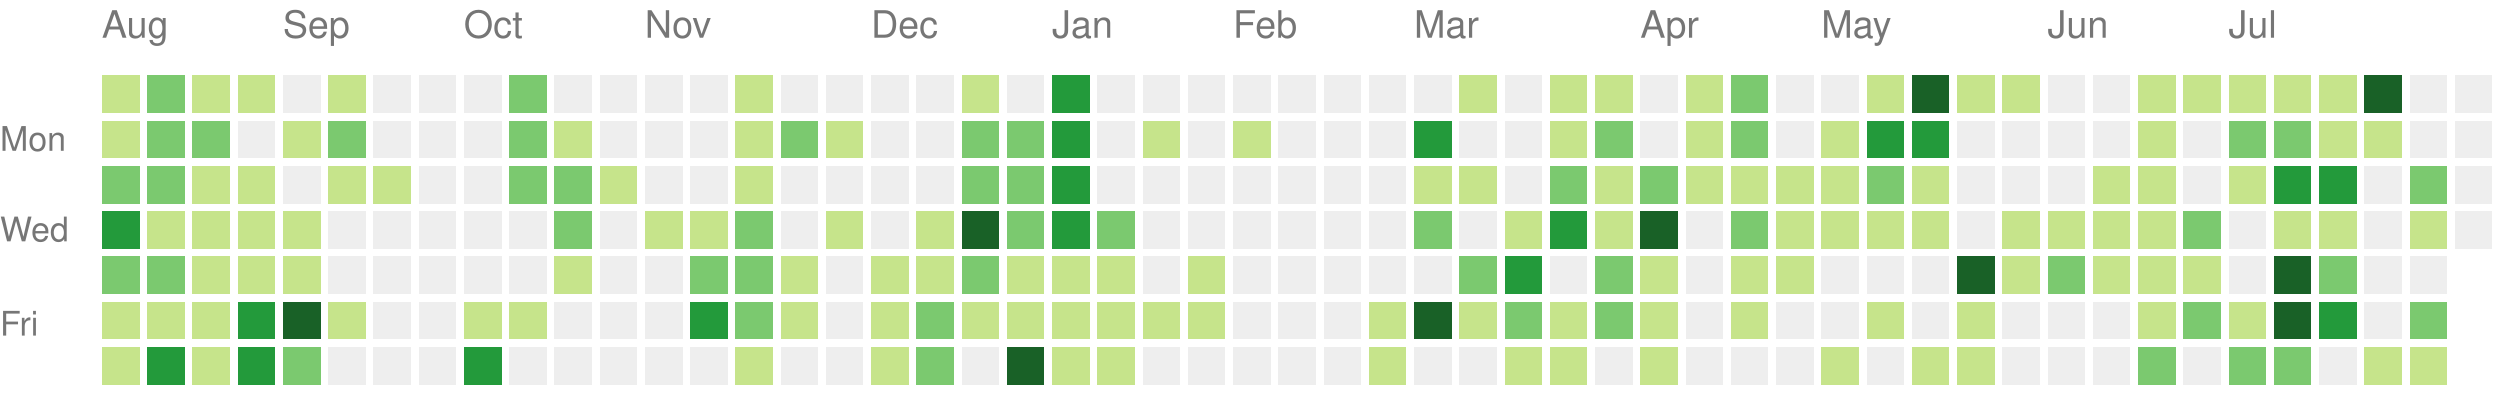
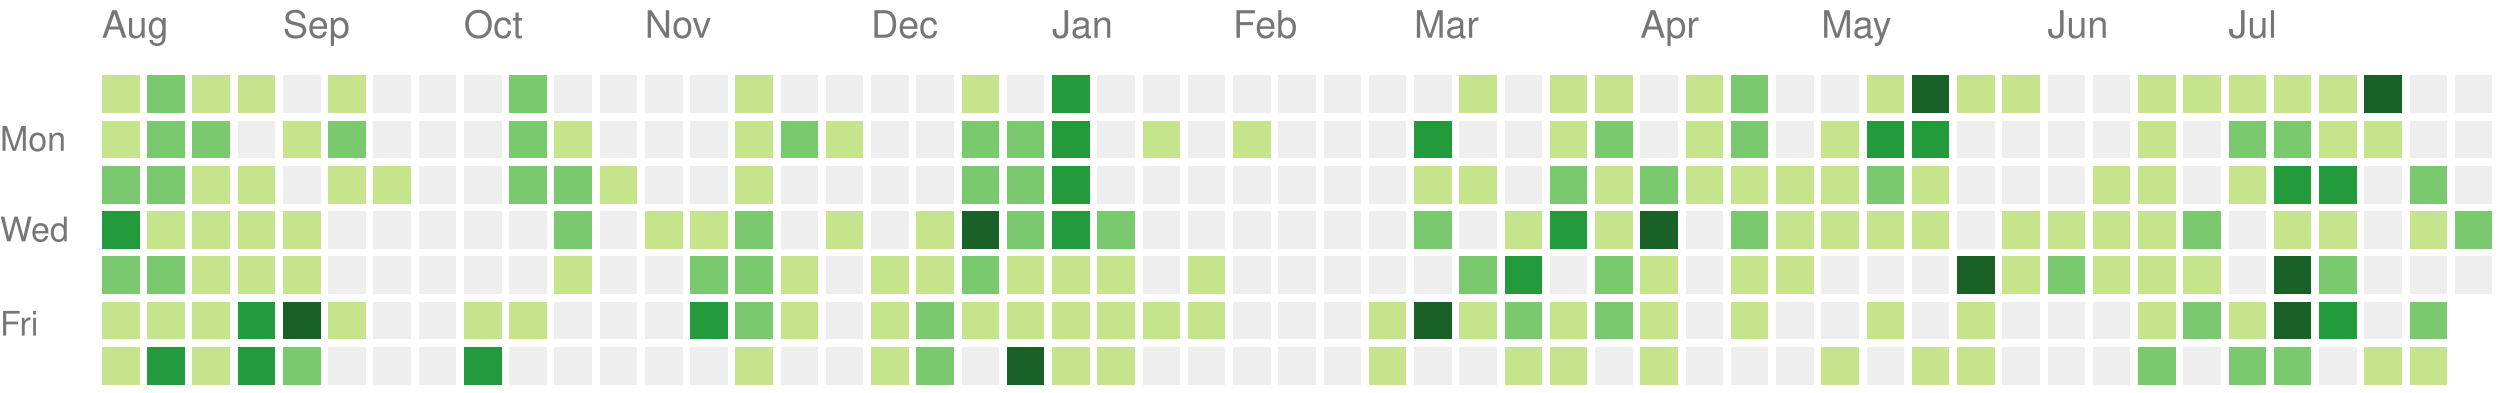
<svg xmlns="http://www.w3.org/2000/svg" version="1.1" width="663" height="104">
  <rect style="fill:#c6e48b;shape-rendering:crispedges;" data-score="1" data-date="2025-08-10" x="27" y="20" width="10" height="10" />
  <rect style="fill:#7bc96f;shape-rendering:crispedges;" data-score="2" data-date="2025-08-17" x="39" y="20" width="10" height="10" />
  <rect style="fill:#c6e48b;shape-rendering:crispedges;" data-score="1" data-date="2025-08-24" x="51" y="20" width="10" height="10" />
  <rect style="fill:#c6e48b;shape-rendering:crispedges;" data-score="1" data-date="2025-08-31" x="63" y="20" width="10" height="10" />
  <rect style="fill:#eeeeee;shape-rendering:crispedges;" data-score="0" data-date="2025-09-07" x="75" y="20" width="10" height="10" />
  <rect style="fill:#c6e48b;shape-rendering:crispedges;" data-score="1" data-date="2025-09-14" x="87" y="20" width="10" height="10" />
  <rect style="fill:#eeeeee;shape-rendering:crispedges;" data-score="0" data-date="2025-09-21" x="99" y="20" width="10" height="10" />
  <rect style="fill:#eeeeee;shape-rendering:crispedges;" data-score="0" data-date="2025-09-28" x="111" y="20" width="10" height="10" />
  <rect style="fill:#eeeeee;shape-rendering:crispedges;" data-score="0" data-date="2025-10-05" x="123" y="20" width="10" height="10" />
  <rect style="fill:#7bc96f;shape-rendering:crispedges;" data-score="2" data-date="2025-10-12" x="135" y="20" width="10" height="10" />
  <rect style="fill:#eeeeee;shape-rendering:crispedges;" data-score="0" data-date="2025-10-19" x="147" y="20" width="10" height="10" />
  <rect style="fill:#eeeeee;shape-rendering:crispedges;" data-score="0" data-date="2025-10-26" x="159" y="20" width="10" height="10" />
  <rect style="fill:#eeeeee;shape-rendering:crispedges;" data-score="0" data-date="2025-11-02" x="171" y="20" width="10" height="10" />
  <rect style="fill:#eeeeee;shape-rendering:crispedges;" data-score="0" data-date="2025-11-09" x="183" y="20" width="10" height="10" />
  <rect style="fill:#c6e48b;shape-rendering:crispedges;" data-score="1" data-date="2025-11-16" x="195" y="20" width="10" height="10" />
  <rect style="fill:#eeeeee;shape-rendering:crispedges;" data-score="0" data-date="2025-11-23" x="207" y="20" width="10" height="10" />
  <rect style="fill:#eeeeee;shape-rendering:crispedges;" data-score="0" data-date="2025-11-30" x="219" y="20" width="10" height="10" />
  <rect style="fill:#eeeeee;shape-rendering:crispedges;" data-score="0" data-date="2025-12-07" x="231" y="20" width="10" height="10" />
  <rect style="fill:#eeeeee;shape-rendering:crispedges;" data-score="0" data-date="2025-12-14" x="243" y="20" width="10" height="10" />
  <rect style="fill:#c6e48b;shape-rendering:crispedges;" data-score="1" data-date="2025-12-21" x="255" y="20" width="10" height="10" />
  <rect style="fill:#eeeeee;shape-rendering:crispedges;" data-score="0" data-date="2025-12-28" x="267" y="20" width="10" height="10" />
  <rect style="fill:#239a3b;shape-rendering:crispedges;" data-score="3" data-date="2026-01-04" x="279" y="20" width="10" height="10" />
  <rect style="fill:#eeeeee;shape-rendering:crispedges;" data-score="0" data-date="2026-01-11" x="291" y="20" width="10" height="10" />
  <rect style="fill:#eeeeee;shape-rendering:crispedges;" data-score="0" data-date="2026-01-18" x="303" y="20" width="10" height="10" />
  <rect style="fill:#eeeeee;shape-rendering:crispedges;" data-score="0" data-date="2026-01-25" x="315" y="20" width="10" height="10" />
  <rect style="fill:#eeeeee;shape-rendering:crispedges;" data-score="0" data-date="2026-02-01" x="327" y="20" width="10" height="10" />
  <rect style="fill:#eeeeee;shape-rendering:crispedges;" data-score="0" data-date="2026-02-08" x="339" y="20" width="10" height="10" />
  <rect style="fill:#eeeeee;shape-rendering:crispedges;" data-score="0" data-date="2026-02-15" x="351" y="20" width="10" height="10" />
  <rect style="fill:#eeeeee;shape-rendering:crispedges;" data-score="0" data-date="2026-02-22" x="363" y="20" width="10" height="10" />
  <rect style="fill:#eeeeee;shape-rendering:crispedges;" data-score="0" data-date="2026-03-01" x="375" y="20" width="10" height="10" />
  <rect style="fill:#c6e48b;shape-rendering:crispedges;" data-score="1" data-date="2026-03-08" x="387" y="20" width="10" height="10" />
  <rect style="fill:#eeeeee;shape-rendering:crispedges;" data-score="0" data-date="2026-03-15" x="399" y="20" width="10" height="10" />
  <rect style="fill:#c6e48b;shape-rendering:crispedges;" data-score="1" data-date="2026-03-22" x="411" y="20" width="10" height="10" />
  <rect style="fill:#c6e48b;shape-rendering:crispedges;" data-score="1" data-date="2026-03-29" x="423" y="20" width="10" height="10" />
  <rect style="fill:#eeeeee;shape-rendering:crispedges;" data-score="0" data-date="2026-04-05" x="435" y="20" width="10" height="10" />
  <rect style="fill:#c6e48b;shape-rendering:crispedges;" data-score="1" data-date="2026-04-12" x="447" y="20" width="10" height="10" />
  <rect style="fill:#7bc96f;shape-rendering:crispedges;" data-score="2" data-date="2026-04-19" x="459" y="20" width="10" height="10" />
  <rect style="fill:#eeeeee;shape-rendering:crispedges;" data-score="0" data-date="2026-04-26" x="471" y="20" width="10" height="10" />
  <rect style="fill:#eeeeee;shape-rendering:crispedges;" data-score="0" data-date="2026-05-03" x="483" y="20" width="10" height="10" />
  <rect style="fill:#c6e48b;shape-rendering:crispedges;" data-score="1" data-date="2026-05-10" x="495" y="20" width="10" height="10" />
  <rect style="fill:#196127;shape-rendering:crispedges;" data-score="4" data-date="2026-05-17" x="507" y="20" width="10" height="10" />
  <rect style="fill:#c6e48b;shape-rendering:crispedges;" data-score="1" data-date="2026-05-24" x="519" y="20" width="10" height="10" />
  <rect style="fill:#c6e48b;shape-rendering:crispedges;" data-score="1" data-date="2026-05-31" x="531" y="20" width="10" height="10" />
  <rect style="fill:#eeeeee;shape-rendering:crispedges;" data-score="0" data-date="2026-06-07" x="543" y="20" width="10" height="10" />
  <rect style="fill:#eeeeee;shape-rendering:crispedges;" data-score="0" data-date="2026-06-14" x="555" y="20" width="10" height="10" />
  <rect style="fill:#c6e48b;shape-rendering:crispedges;" data-score="1" data-date="2026-06-21" x="567" y="20" width="10" height="10" />
  <rect style="fill:#c6e48b;shape-rendering:crispedges;" data-score="1" data-date="2026-06-28" x="579" y="20" width="10" height="10" />
  <rect style="fill:#c6e48b;shape-rendering:crispedges;" data-score="1" data-date="2026-07-05" x="591" y="20" width="10" height="10" />
  <rect style="fill:#c6e48b;shape-rendering:crispedges;" data-score="1" data-date="2026-07-12" x="603" y="20" width="10" height="10" />
  <rect style="fill:#c6e48b;shape-rendering:crispedges;" data-score="1" data-date="2026-07-19" x="615" y="20" width="10" height="10" />
  <rect style="fill:#196127;shape-rendering:crispedges;" data-score="4" data-date="2026-07-26" x="627" y="20" width="10" height="10" />
  <rect style="fill:#eeeeee;shape-rendering:crispedges;" data-score="0" data-date="2026-08-02" x="639" y="20" width="10" height="10" />
  <rect style="fill:#eeeeee;shape-rendering:crispedges;" data-score="0" data-date="2026-08-09" x="651" y="20" width="10" height="10" />
  <rect style="fill:#c6e48b;shape-rendering:crispedges;" data-score="1" data-date="2025-08-11" x="27" y="32" width="10" height="10" />
  <rect style="fill:#7bc96f;shape-rendering:crispedges;" data-score="2" data-date="2025-08-18" x="39" y="32" width="10" height="10" />
  <rect style="fill:#7bc96f;shape-rendering:crispedges;" data-score="2" data-date="2025-08-25" x="51" y="32" width="10" height="10" />
  <rect style="fill:#eeeeee;shape-rendering:crispedges;" data-score="0" data-date="2025-09-01" x="63" y="32" width="10" height="10" />
  <rect style="fill:#c6e48b;shape-rendering:crispedges;" data-score="1" data-date="2025-09-08" x="75" y="32" width="10" height="10" />
  <rect style="fill:#7bc96f;shape-rendering:crispedges;" data-score="2" data-date="2025-09-15" x="87" y="32" width="10" height="10" />
  <rect style="fill:#eeeeee;shape-rendering:crispedges;" data-score="0" data-date="2025-09-22" x="99" y="32" width="10" height="10" />
  <rect style="fill:#eeeeee;shape-rendering:crispedges;" data-score="0" data-date="2025-09-29" x="111" y="32" width="10" height="10" />
  <rect style="fill:#eeeeee;shape-rendering:crispedges;" data-score="0" data-date="2025-10-06" x="123" y="32" width="10" height="10" />
  <rect style="fill:#7bc96f;shape-rendering:crispedges;" data-score="2" data-date="2025-10-13" x="135" y="32" width="10" height="10" />
  <rect style="fill:#c6e48b;shape-rendering:crispedges;" data-score="1" data-date="2025-10-20" x="147" y="32" width="10" height="10" />
  <rect style="fill:#eeeeee;shape-rendering:crispedges;" data-score="0" data-date="2025-10-27" x="159" y="32" width="10" height="10" />
  <rect style="fill:#eeeeee;shape-rendering:crispedges;" data-score="0" data-date="2025-11-03" x="171" y="32" width="10" height="10" />
  <rect style="fill:#eeeeee;shape-rendering:crispedges;" data-score="0" data-date="2025-11-10" x="183" y="32" width="10" height="10" />
  <rect style="fill:#c6e48b;shape-rendering:crispedges;" data-score="1" data-date="2025-11-17" x="195" y="32" width="10" height="10" />
  <rect style="fill:#7bc96f;shape-rendering:crispedges;" data-score="2" data-date="2025-11-24" x="207" y="32" width="10" height="10" />
  <rect style="fill:#c6e48b;shape-rendering:crispedges;" data-score="1" data-date="2025-12-01" x="219" y="32" width="10" height="10" />
  <rect style="fill:#eeeeee;shape-rendering:crispedges;" data-score="0" data-date="2025-12-08" x="231" y="32" width="10" height="10" />
  <rect style="fill:#eeeeee;shape-rendering:crispedges;" data-score="0" data-date="2025-12-15" x="243" y="32" width="10" height="10" />
  <rect style="fill:#7bc96f;shape-rendering:crispedges;" data-score="2" data-date="2025-12-22" x="255" y="32" width="10" height="10" />
  <rect style="fill:#7bc96f;shape-rendering:crispedges;" data-score="2" data-date="2025-12-29" x="267" y="32" width="10" height="10" />
  <rect style="fill:#239a3b;shape-rendering:crispedges;" data-score="3" data-date="2026-01-05" x="279" y="32" width="10" height="10" />
  <rect style="fill:#eeeeee;shape-rendering:crispedges;" data-score="0" data-date="2026-01-12" x="291" y="32" width="10" height="10" />
  <rect style="fill:#c6e48b;shape-rendering:crispedges;" data-score="1" data-date="2026-01-19" x="303" y="32" width="10" height="10" />
  <rect style="fill:#eeeeee;shape-rendering:crispedges;" data-score="0" data-date="2026-01-26" x="315" y="32" width="10" height="10" />
  <rect style="fill:#c6e48b;shape-rendering:crispedges;" data-score="1" data-date="2026-02-02" x="327" y="32" width="10" height="10" />
  <rect style="fill:#eeeeee;shape-rendering:crispedges;" data-score="0" data-date="2026-02-09" x="339" y="32" width="10" height="10" />
  <rect style="fill:#eeeeee;shape-rendering:crispedges;" data-score="0" data-date="2026-02-16" x="351" y="32" width="10" height="10" />
  <rect style="fill:#eeeeee;shape-rendering:crispedges;" data-score="0" data-date="2026-02-23" x="363" y="32" width="10" height="10" />
  <rect style="fill:#239a3b;shape-rendering:crispedges;" data-score="3" data-date="2026-03-02" x="375" y="32" width="10" height="10" />
  <rect style="fill:#eeeeee;shape-rendering:crispedges;" data-score="0" data-date="2026-03-09" x="387" y="32" width="10" height="10" />
  <rect style="fill:#eeeeee;shape-rendering:crispedges;" data-score="0" data-date="2026-03-16" x="399" y="32" width="10" height="10" />
  <rect style="fill:#c6e48b;shape-rendering:crispedges;" data-score="1" data-date="2026-03-23" x="411" y="32" width="10" height="10" />
  <rect style="fill:#7bc96f;shape-rendering:crispedges;" data-score="2" data-date="2026-03-30" x="423" y="32" width="10" height="10" />
  <rect style="fill:#eeeeee;shape-rendering:crispedges;" data-score="0" data-date="2026-04-06" x="435" y="32" width="10" height="10" />
  <rect style="fill:#c6e48b;shape-rendering:crispedges;" data-score="1" data-date="2026-04-13" x="447" y="32" width="10" height="10" />
  <rect style="fill:#7bc96f;shape-rendering:crispedges;" data-score="2" data-date="2026-04-20" x="459" y="32" width="10" height="10" />
  <rect style="fill:#eeeeee;shape-rendering:crispedges;" data-score="0" data-date="2026-04-27" x="471" y="32" width="10" height="10" />
  <rect style="fill:#c6e48b;shape-rendering:crispedges;" data-score="1" data-date="2026-05-04" x="483" y="32" width="10" height="10" />
  <rect style="fill:#239a3b;shape-rendering:crispedges;" data-score="3" data-date="2026-05-11" x="495" y="32" width="10" height="10" />
  <rect style="fill:#239a3b;shape-rendering:crispedges;" data-score="3" data-date="2026-05-18" x="507" y="32" width="10" height="10" />
  <rect style="fill:#eeeeee;shape-rendering:crispedges;" data-score="0" data-date="2026-05-25" x="519" y="32" width="10" height="10" />
  <rect style="fill:#eeeeee;shape-rendering:crispedges;" data-score="0" data-date="2026-06-01" x="531" y="32" width="10" height="10" />
  <rect style="fill:#eeeeee;shape-rendering:crispedges;" data-score="0" data-date="2026-06-08" x="543" y="32" width="10" height="10" />
  <rect style="fill:#eeeeee;shape-rendering:crispedges;" data-score="0" data-date="2026-06-15" x="555" y="32" width="10" height="10" />
  <rect style="fill:#c6e48b;shape-rendering:crispedges;" data-score="1" data-date="2026-06-22" x="567" y="32" width="10" height="10" />
  <rect style="fill:#eeeeee;shape-rendering:crispedges;" data-score="0" data-date="2026-06-29" x="579" y="32" width="10" height="10" />
  <rect style="fill:#7bc96f;shape-rendering:crispedges;" data-score="2" data-date="2026-07-06" x="591" y="32" width="10" height="10" />
  <rect style="fill:#7bc96f;shape-rendering:crispedges;" data-score="2" data-date="2026-07-13" x="603" y="32" width="10" height="10" />
  <rect style="fill:#c6e48b;shape-rendering:crispedges;" data-score="1" data-date="2026-07-20" x="615" y="32" width="10" height="10" />
  <rect style="fill:#c6e48b;shape-rendering:crispedges;" data-score="1" data-date="2026-07-27" x="627" y="32" width="10" height="10" />
  <rect style="fill:#eeeeee;shape-rendering:crispedges;" data-score="0" data-date="2026-08-03" x="639" y="32" width="10" height="10" />
  <rect style="fill:#eeeeee;shape-rendering:crispedges;" data-score="0" data-date="2026-08-10" x="651" y="32" width="10" height="10" />
  <rect style="fill:#7bc96f;shape-rendering:crispedges;" data-score="2" data-date="2025-08-12" x="27" y="44" width="10" height="10" />
  <rect style="fill:#7bc96f;shape-rendering:crispedges;" data-score="2" data-date="2025-08-19" x="39" y="44" width="10" height="10" />
  <rect style="fill:#c6e48b;shape-rendering:crispedges;" data-score="1" data-date="2025-08-26" x="51" y="44" width="10" height="10" />
  <rect style="fill:#c6e48b;shape-rendering:crispedges;" data-score="1" data-date="2025-09-02" x="63" y="44" width="10" height="10" />
  <rect style="fill:#eeeeee;shape-rendering:crispedges;" data-score="0" data-date="2025-09-09" x="75" y="44" width="10" height="10" />
  <rect style="fill:#c6e48b;shape-rendering:crispedges;" data-score="1" data-date="2025-09-16" x="87" y="44" width="10" height="10" />
  <rect style="fill:#c6e48b;shape-rendering:crispedges;" data-score="1" data-date="2025-09-23" x="99" y="44" width="10" height="10" />
  <rect style="fill:#eeeeee;shape-rendering:crispedges;" data-score="0" data-date="2025-09-30" x="111" y="44" width="10" height="10" />
  <rect style="fill:#eeeeee;shape-rendering:crispedges;" data-score="0" data-date="2025-10-07" x="123" y="44" width="10" height="10" />
  <rect style="fill:#7bc96f;shape-rendering:crispedges;" data-score="2" data-date="2025-10-14" x="135" y="44" width="10" height="10" />
  <rect style="fill:#7bc96f;shape-rendering:crispedges;" data-score="2" data-date="2025-10-21" x="147" y="44" width="10" height="10" />
  <rect style="fill:#c6e48b;shape-rendering:crispedges;" data-score="1" data-date="2025-10-28" x="159" y="44" width="10" height="10" />
  <rect style="fill:#eeeeee;shape-rendering:crispedges;" data-score="0" data-date="2025-11-04" x="171" y="44" width="10" height="10" />
  <rect style="fill:#eeeeee;shape-rendering:crispedges;" data-score="0" data-date="2025-11-11" x="183" y="44" width="10" height="10" />
  <rect style="fill:#c6e48b;shape-rendering:crispedges;" data-score="1" data-date="2025-11-18" x="195" y="44" width="10" height="10" />
  <rect style="fill:#eeeeee;shape-rendering:crispedges;" data-score="0" data-date="2025-11-25" x="207" y="44" width="10" height="10" />
  <rect style="fill:#eeeeee;shape-rendering:crispedges;" data-score="0" data-date="2025-12-02" x="219" y="44" width="10" height="10" />
  <rect style="fill:#eeeeee;shape-rendering:crispedges;" data-score="0" data-date="2025-12-09" x="231" y="44" width="10" height="10" />
  <rect style="fill:#eeeeee;shape-rendering:crispedges;" data-score="0" data-date="2025-12-16" x="243" y="44" width="10" height="10" />
  <rect style="fill:#7bc96f;shape-rendering:crispedges;" data-score="2" data-date="2025-12-23" x="255" y="44" width="10" height="10" />
  <rect style="fill:#7bc96f;shape-rendering:crispedges;" data-score="2" data-date="2025-12-30" x="267" y="44" width="10" height="10" />
  <rect style="fill:#239a3b;shape-rendering:crispedges;" data-score="3" data-date="2026-01-06" x="279" y="44" width="10" height="10" />
  <rect style="fill:#eeeeee;shape-rendering:crispedges;" data-score="0" data-date="2026-01-13" x="291" y="44" width="10" height="10" />
  <rect style="fill:#eeeeee;shape-rendering:crispedges;" data-score="0" data-date="2026-01-20" x="303" y="44" width="10" height="10" />
  <rect style="fill:#eeeeee;shape-rendering:crispedges;" data-score="0" data-date="2026-01-27" x="315" y="44" width="10" height="10" />
  <rect style="fill:#eeeeee;shape-rendering:crispedges;" data-score="0" data-date="2026-02-03" x="327" y="44" width="10" height="10" />
  <rect style="fill:#eeeeee;shape-rendering:crispedges;" data-score="0" data-date="2026-02-10" x="339" y="44" width="10" height="10" />
  <rect style="fill:#eeeeee;shape-rendering:crispedges;" data-score="0" data-date="2026-02-17" x="351" y="44" width="10" height="10" />
  <rect style="fill:#eeeeee;shape-rendering:crispedges;" data-score="0" data-date="2026-02-24" x="363" y="44" width="10" height="10" />
  <rect style="fill:#c6e48b;shape-rendering:crispedges;" data-score="1" data-date="2026-03-03" x="375" y="44" width="10" height="10" />
  <rect style="fill:#c6e48b;shape-rendering:crispedges;" data-score="1" data-date="2026-03-10" x="387" y="44" width="10" height="10" />
  <rect style="fill:#eeeeee;shape-rendering:crispedges;" data-score="0" data-date="2026-03-17" x="399" y="44" width="10" height="10" />
  <rect style="fill:#7bc96f;shape-rendering:crispedges;" data-score="2" data-date="2026-03-24" x="411" y="44" width="10" height="10" />
  <rect style="fill:#c6e48b;shape-rendering:crispedges;" data-score="1" data-date="2026-03-31" x="423" y="44" width="10" height="10" />
  <rect style="fill:#7bc96f;shape-rendering:crispedges;" data-score="2" data-date="2026-04-07" x="435" y="44" width="10" height="10" />
  <rect style="fill:#c6e48b;shape-rendering:crispedges;" data-score="1" data-date="2026-04-14" x="447" y="44" width="10" height="10" />
  <rect style="fill:#c6e48b;shape-rendering:crispedges;" data-score="1" data-date="2026-04-21" x="459" y="44" width="10" height="10" />
  <rect style="fill:#c6e48b;shape-rendering:crispedges;" data-score="1" data-date="2026-04-28" x="471" y="44" width="10" height="10" />
  <rect style="fill:#c6e48b;shape-rendering:crispedges;" data-score="1" data-date="2026-05-05" x="483" y="44" width="10" height="10" />
  <rect style="fill:#7bc96f;shape-rendering:crispedges;" data-score="2" data-date="2026-05-12" x="495" y="44" width="10" height="10" />
  <rect style="fill:#c6e48b;shape-rendering:crispedges;" data-score="1" data-date="2026-05-19" x="507" y="44" width="10" height="10" />
  <rect style="fill:#eeeeee;shape-rendering:crispedges;" data-score="0" data-date="2026-05-26" x="519" y="44" width="10" height="10" />
  <rect style="fill:#eeeeee;shape-rendering:crispedges;" data-score="0" data-date="2026-06-02" x="531" y="44" width="10" height="10" />
  <rect style="fill:#eeeeee;shape-rendering:crispedges;" data-score="0" data-date="2026-06-09" x="543" y="44" width="10" height="10" />
  <rect style="fill:#c6e48b;shape-rendering:crispedges;" data-score="1" data-date="2026-06-16" x="555" y="44" width="10" height="10" />
  <rect style="fill:#c6e48b;shape-rendering:crispedges;" data-score="1" data-date="2026-06-23" x="567" y="44" width="10" height="10" />
  <rect style="fill:#eeeeee;shape-rendering:crispedges;" data-score="0" data-date="2026-06-30" x="579" y="44" width="10" height="10" />
  <rect style="fill:#c6e48b;shape-rendering:crispedges;" data-score="1" data-date="2026-07-07" x="591" y="44" width="10" height="10" />
  <rect style="fill:#239a3b;shape-rendering:crispedges;" data-score="3" data-date="2026-07-14" x="603" y="44" width="10" height="10" />
  <rect style="fill:#239a3b;shape-rendering:crispedges;" data-score="3" data-date="2026-07-21" x="615" y="44" width="10" height="10" />
  <rect style="fill:#eeeeee;shape-rendering:crispedges;" data-score="0" data-date="2026-07-28" x="627" y="44" width="10" height="10" />
  <rect style="fill:#7bc96f;shape-rendering:crispedges;" data-score="2" data-date="2026-08-04" x="639" y="44" width="10" height="10" />
  <rect style="fill:#eeeeee;shape-rendering:crispedges;" data-score="0" data-date="2026-08-11" x="651" y="44" width="10" height="10" />
  <rect style="fill:#239a3b;shape-rendering:crispedges;" data-score="3" data-date="2025-08-13" x="27" y="56" width="10" height="10" />
  <rect style="fill:#c6e48b;shape-rendering:crispedges;" data-score="1" data-date="2025-08-20" x="39" y="56" width="10" height="10" />
  <rect style="fill:#c6e48b;shape-rendering:crispedges;" data-score="1" data-date="2025-08-27" x="51" y="56" width="10" height="10" />
  <rect style="fill:#c6e48b;shape-rendering:crispedges;" data-score="1" data-date="2025-09-03" x="63" y="56" width="10" height="10" />
  <rect style="fill:#c6e48b;shape-rendering:crispedges;" data-score="1" data-date="2025-09-10" x="75" y="56" width="10" height="10" />
  <rect style="fill:#eeeeee;shape-rendering:crispedges;" data-score="0" data-date="2025-09-17" x="87" y="56" width="10" height="10" />
  <rect style="fill:#eeeeee;shape-rendering:crispedges;" data-score="0" data-date="2025-09-24" x="99" y="56" width="10" height="10" />
  <rect style="fill:#eeeeee;shape-rendering:crispedges;" data-score="0" data-date="2025-10-01" x="111" y="56" width="10" height="10" />
  <rect style="fill:#eeeeee;shape-rendering:crispedges;" data-score="0" data-date="2025-10-08" x="123" y="56" width="10" height="10" />
  <rect style="fill:#eeeeee;shape-rendering:crispedges;" data-score="0" data-date="2025-10-15" x="135" y="56" width="10" height="10" />
  <rect style="fill:#7bc96f;shape-rendering:crispedges;" data-score="2" data-date="2025-10-22" x="147" y="56" width="10" height="10" />
  <rect style="fill:#eeeeee;shape-rendering:crispedges;" data-score="0" data-date="2025-10-29" x="159" y="56" width="10" height="10" />
  <rect style="fill:#c6e48b;shape-rendering:crispedges;" data-score="1" data-date="2025-11-05" x="171" y="56" width="10" height="10" />
  <rect style="fill:#c6e48b;shape-rendering:crispedges;" data-score="1" data-date="2025-11-12" x="183" y="56" width="10" height="10" />
  <rect style="fill:#7bc96f;shape-rendering:crispedges;" data-score="2" data-date="2025-11-19" x="195" y="56" width="10" height="10" />
  <rect style="fill:#eeeeee;shape-rendering:crispedges;" data-score="0" data-date="2025-11-26" x="207" y="56" width="10" height="10" />
  <rect style="fill:#c6e48b;shape-rendering:crispedges;" data-score="1" data-date="2025-12-03" x="219" y="56" width="10" height="10" />
  <rect style="fill:#eeeeee;shape-rendering:crispedges;" data-score="0" data-date="2025-12-10" x="231" y="56" width="10" height="10" />
  <rect style="fill:#c6e48b;shape-rendering:crispedges;" data-score="1" data-date="2025-12-17" x="243" y="56" width="10" height="10" />
  <rect style="fill:#196127;shape-rendering:crispedges;" data-score="4" data-date="2025-12-24" x="255" y="56" width="10" height="10" />
  <rect style="fill:#7bc96f;shape-rendering:crispedges;" data-score="2" data-date="2025-12-31" x="267" y="56" width="10" height="10" />
  <rect style="fill:#239a3b;shape-rendering:crispedges;" data-score="3" data-date="2026-01-07" x="279" y="56" width="10" height="10" />
  <rect style="fill:#7bc96f;shape-rendering:crispedges;" data-score="2" data-date="2026-01-14" x="291" y="56" width="10" height="10" />
  <rect style="fill:#eeeeee;shape-rendering:crispedges;" data-score="0" data-date="2026-01-21" x="303" y="56" width="10" height="10" />
  <rect style="fill:#eeeeee;shape-rendering:crispedges;" data-score="0" data-date="2026-01-28" x="315" y="56" width="10" height="10" />
  <rect style="fill:#eeeeee;shape-rendering:crispedges;" data-score="0" data-date="2026-02-04" x="327" y="56" width="10" height="10" />
  <rect style="fill:#eeeeee;shape-rendering:crispedges;" data-score="0" data-date="2026-02-11" x="339" y="56" width="10" height="10" />
  <rect style="fill:#eeeeee;shape-rendering:crispedges;" data-score="0" data-date="2026-02-18" x="351" y="56" width="10" height="10" />
  <rect style="fill:#eeeeee;shape-rendering:crispedges;" data-score="0" data-date="2026-02-25" x="363" y="56" width="10" height="10" />
  <rect style="fill:#7bc96f;shape-rendering:crispedges;" data-score="2" data-date="2026-03-04" x="375" y="56" width="10" height="10" />
  <rect style="fill:#eeeeee;shape-rendering:crispedges;" data-score="0" data-date="2026-03-11" x="387" y="56" width="10" height="10" />
  <rect style="fill:#c6e48b;shape-rendering:crispedges;" data-score="1" data-date="2026-03-18" x="399" y="56" width="10" height="10" />
  <rect style="fill:#239a3b;shape-rendering:crispedges;" data-score="3" data-date="2026-03-25" x="411" y="56" width="10" height="10" />
  <rect style="fill:#c6e48b;shape-rendering:crispedges;" data-score="1" data-date="2026-04-01" x="423" y="56" width="10" height="10" />
  <rect style="fill:#196127;shape-rendering:crispedges;" data-score="4" data-date="2026-04-08" x="435" y="56" width="10" height="10" />
  <rect style="fill:#eeeeee;shape-rendering:crispedges;" data-score="0" data-date="2026-04-15" x="447" y="56" width="10" height="10" />
  <rect style="fill:#7bc96f;shape-rendering:crispedges;" data-score="2" data-date="2026-04-22" x="459" y="56" width="10" height="10" />
  <rect style="fill:#c6e48b;shape-rendering:crispedges;" data-score="1" data-date="2026-04-29" x="471" y="56" width="10" height="10" />
  <rect style="fill:#c6e48b;shape-rendering:crispedges;" data-score="1" data-date="2026-05-06" x="483" y="56" width="10" height="10" />
  <rect style="fill:#c6e48b;shape-rendering:crispedges;" data-score="1" data-date="2026-05-13" x="495" y="56" width="10" height="10" />
  <rect style="fill:#c6e48b;shape-rendering:crispedges;" data-score="1" data-date="2026-05-20" x="507" y="56" width="10" height="10" />
  <rect style="fill:#eeeeee;shape-rendering:crispedges;" data-score="0" data-date="2026-05-27" x="519" y="56" width="10" height="10" />
  <rect style="fill:#c6e48b;shape-rendering:crispedges;" data-score="1" data-date="2026-06-03" x="531" y="56" width="10" height="10" />
  <rect style="fill:#c6e48b;shape-rendering:crispedges;" data-score="1" data-date="2026-06-10" x="543" y="56" width="10" height="10" />
  <rect style="fill:#c6e48b;shape-rendering:crispedges;" data-score="1" data-date="2026-06-17" x="555" y="56" width="10" height="10" />
  <rect style="fill:#c6e48b;shape-rendering:crispedges;" data-score="1" data-date="2026-06-24" x="567" y="56" width="10" height="10" />
  <rect style="fill:#7bc96f;shape-rendering:crispedges;" data-score="2" data-date="2026-07-01" x="579" y="56" width="10" height="10" />
  <rect style="fill:#eeeeee;shape-rendering:crispedges;" data-score="0" data-date="2026-07-08" x="591" y="56" width="10" height="10" />
  <rect style="fill:#c6e48b;shape-rendering:crispedges;" data-score="1" data-date="2026-07-15" x="603" y="56" width="10" height="10" />
  <rect style="fill:#c6e48b;shape-rendering:crispedges;" data-score="1" data-date="2026-07-22" x="615" y="56" width="10" height="10" />
  <rect style="fill:#eeeeee;shape-rendering:crispedges;" data-score="0" data-date="2026-07-29" x="627" y="56" width="10" height="10" />
  <rect style="fill:#c6e48b;shape-rendering:crispedges;" data-score="1" data-date="2026-08-05" x="639" y="56" width="10" height="10" />
-   <rect style="fill:#eeeeee;shape-rendering:crispedges;" data-score="0" data-date="2026-08-12" x="651" y="56" width="10" height="10" />
+   <rect style="fill:#7bc96f;shape-rendering:crispedges;" data-score="2" data-date="2026-08-12" x="651" y="56" width="10" height="10" />
  <rect style="fill:#7bc96f;shape-rendering:crispedges;" data-score="2" data-date="2025-08-14" x="27" y="68" width="10" height="10" />
  <rect style="fill:#7bc96f;shape-rendering:crispedges;" data-score="2" data-date="2025-08-21" x="39" y="68" width="10" height="10" />
  <rect style="fill:#c6e48b;shape-rendering:crispedges;" data-score="1" data-date="2025-08-28" x="51" y="68" width="10" height="10" />
  <rect style="fill:#c6e48b;shape-rendering:crispedges;" data-score="1" data-date="2025-09-04" x="63" y="68" width="10" height="10" />
  <rect style="fill:#c6e48b;shape-rendering:crispedges;" data-score="1" data-date="2025-09-11" x="75" y="68" width="10" height="10" />
  <rect style="fill:#eeeeee;shape-rendering:crispedges;" data-score="0" data-date="2025-09-18" x="87" y="68" width="10" height="10" />
  <rect style="fill:#eeeeee;shape-rendering:crispedges;" data-score="0" data-date="2025-09-25" x="99" y="68" width="10" height="10" />
  <rect style="fill:#eeeeee;shape-rendering:crispedges;" data-score="0" data-date="2025-10-02" x="111" y="68" width="10" height="10" />
  <rect style="fill:#eeeeee;shape-rendering:crispedges;" data-score="0" data-date="2025-10-09" x="123" y="68" width="10" height="10" />
  <rect style="fill:#eeeeee;shape-rendering:crispedges;" data-score="0" data-date="2025-10-16" x="135" y="68" width="10" height="10" />
  <rect style="fill:#c6e48b;shape-rendering:crispedges;" data-score="1" data-date="2025-10-23" x="147" y="68" width="10" height="10" />
  <rect style="fill:#eeeeee;shape-rendering:crispedges;" data-score="0" data-date="2025-10-30" x="159" y="68" width="10" height="10" />
  <rect style="fill:#eeeeee;shape-rendering:crispedges;" data-score="0" data-date="2025-11-06" x="171" y="68" width="10" height="10" />
  <rect style="fill:#7bc96f;shape-rendering:crispedges;" data-score="2" data-date="2025-11-13" x="183" y="68" width="10" height="10" />
  <rect style="fill:#7bc96f;shape-rendering:crispedges;" data-score="2" data-date="2025-11-20" x="195" y="68" width="10" height="10" />
  <rect style="fill:#c6e48b;shape-rendering:crispedges;" data-score="1" data-date="2025-11-27" x="207" y="68" width="10" height="10" />
  <rect style="fill:#eeeeee;shape-rendering:crispedges;" data-score="0" data-date="2025-12-04" x="219" y="68" width="10" height="10" />
  <rect style="fill:#c6e48b;shape-rendering:crispedges;" data-score="1" data-date="2025-12-11" x="231" y="68" width="10" height="10" />
  <rect style="fill:#c6e48b;shape-rendering:crispedges;" data-score="1" data-date="2025-12-18" x="243" y="68" width="10" height="10" />
  <rect style="fill:#7bc96f;shape-rendering:crispedges;" data-score="2" data-date="2025-12-25" x="255" y="68" width="10" height="10" />
  <rect style="fill:#c6e48b;shape-rendering:crispedges;" data-score="1" data-date="2026-01-01" x="267" y="68" width="10" height="10" />
  <rect style="fill:#c6e48b;shape-rendering:crispedges;" data-score="1" data-date="2026-01-08" x="279" y="68" width="10" height="10" />
  <rect style="fill:#c6e48b;shape-rendering:crispedges;" data-score="1" data-date="2026-01-15" x="291" y="68" width="10" height="10" />
  <rect style="fill:#eeeeee;shape-rendering:crispedges;" data-score="0" data-date="2026-01-22" x="303" y="68" width="10" height="10" />
  <rect style="fill:#c6e48b;shape-rendering:crispedges;" data-score="1" data-date="2026-01-29" x="315" y="68" width="10" height="10" />
  <rect style="fill:#eeeeee;shape-rendering:crispedges;" data-score="0" data-date="2026-02-05" x="327" y="68" width="10" height="10" />
  <rect style="fill:#eeeeee;shape-rendering:crispedges;" data-score="0" data-date="2026-02-12" x="339" y="68" width="10" height="10" />
  <rect style="fill:#eeeeee;shape-rendering:crispedges;" data-score="0" data-date="2026-02-19" x="351" y="68" width="10" height="10" />
  <rect style="fill:#eeeeee;shape-rendering:crispedges;" data-score="0" data-date="2026-02-26" x="363" y="68" width="10" height="10" />
  <rect style="fill:#eeeeee;shape-rendering:crispedges;" data-score="0" data-date="2026-03-05" x="375" y="68" width="10" height="10" />
  <rect style="fill:#7bc96f;shape-rendering:crispedges;" data-score="2" data-date="2026-03-12" x="387" y="68" width="10" height="10" />
  <rect style="fill:#239a3b;shape-rendering:crispedges;" data-score="3" data-date="2026-03-19" x="399" y="68" width="10" height="10" />
  <rect style="fill:#eeeeee;shape-rendering:crispedges;" data-score="0" data-date="2026-03-26" x="411" y="68" width="10" height="10" />
  <rect style="fill:#7bc96f;shape-rendering:crispedges;" data-score="2" data-date="2026-04-02" x="423" y="68" width="10" height="10" />
  <rect style="fill:#c6e48b;shape-rendering:crispedges;" data-score="1" data-date="2026-04-09" x="435" y="68" width="10" height="10" />
  <rect style="fill:#eeeeee;shape-rendering:crispedges;" data-score="0" data-date="2026-04-16" x="447" y="68" width="10" height="10" />
  <rect style="fill:#c6e48b;shape-rendering:crispedges;" data-score="1" data-date="2026-04-23" x="459" y="68" width="10" height="10" />
  <rect style="fill:#c6e48b;shape-rendering:crispedges;" data-score="1" data-date="2026-04-30" x="471" y="68" width="10" height="10" />
  <rect style="fill:#eeeeee;shape-rendering:crispedges;" data-score="0" data-date="2026-05-07" x="483" y="68" width="10" height="10" />
  <rect style="fill:#eeeeee;shape-rendering:crispedges;" data-score="0" data-date="2026-05-14" x="495" y="68" width="10" height="10" />
  <rect style="fill:#eeeeee;shape-rendering:crispedges;" data-score="0" data-date="2026-05-21" x="507" y="68" width="10" height="10" />
  <rect style="fill:#196127;shape-rendering:crispedges;" data-score="4" data-date="2026-05-28" x="519" y="68" width="10" height="10" />
  <rect style="fill:#c6e48b;shape-rendering:crispedges;" data-score="1" data-date="2026-06-04" x="531" y="68" width="10" height="10" />
  <rect style="fill:#7bc96f;shape-rendering:crispedges;" data-score="2" data-date="2026-06-11" x="543" y="68" width="10" height="10" />
  <rect style="fill:#c6e48b;shape-rendering:crispedges;" data-score="1" data-date="2026-06-18" x="555" y="68" width="10" height="10" />
  <rect style="fill:#c6e48b;shape-rendering:crispedges;" data-score="1" data-date="2026-06-25" x="567" y="68" width="10" height="10" />
  <rect style="fill:#c6e48b;shape-rendering:crispedges;" data-score="1" data-date="2026-07-02" x="579" y="68" width="10" height="10" />
  <rect style="fill:#eeeeee;shape-rendering:crispedges;" data-score="0" data-date="2026-07-09" x="591" y="68" width="10" height="10" />
  <rect style="fill:#196127;shape-rendering:crispedges;" data-score="4" data-date="2026-07-16" x="603" y="68" width="10" height="10" />
  <rect style="fill:#7bc96f;shape-rendering:crispedges;" data-score="2" data-date="2026-07-23" x="615" y="68" width="10" height="10" />
  <rect style="fill:#eeeeee;shape-rendering:crispedges;" data-score="0" data-date="2026-07-30" x="627" y="68" width="10" height="10" />
  <rect style="fill:#eeeeee;shape-rendering:crispedges;" data-score="0" data-date="2026-08-06" x="639" y="68" width="10" height="10" />
+   <rect style="fill:#eeeeee;shape-rendering:crispedges;" data-score="0" data-date="2026-08-13" x="651" y="68" width="10" height="10" />
  <rect style="fill:#c6e48b;shape-rendering:crispedges;" data-score="1" data-date="2025-08-15" x="27" y="80" width="10" height="10" />
  <rect style="fill:#c6e48b;shape-rendering:crispedges;" data-score="1" data-date="2025-08-22" x="39" y="80" width="10" height="10" />
  <rect style="fill:#c6e48b;shape-rendering:crispedges;" data-score="1" data-date="2025-08-29" x="51" y="80" width="10" height="10" />
  <rect style="fill:#239a3b;shape-rendering:crispedges;" data-score="3" data-date="2025-09-05" x="63" y="80" width="10" height="10" />
  <rect style="fill:#196127;shape-rendering:crispedges;" data-score="4" data-date="2025-09-12" x="75" y="80" width="10" height="10" />
  <rect style="fill:#c6e48b;shape-rendering:crispedges;" data-score="1" data-date="2025-09-19" x="87" y="80" width="10" height="10" />
  <rect style="fill:#eeeeee;shape-rendering:crispedges;" data-score="0" data-date="2025-09-26" x="99" y="80" width="10" height="10" />
  <rect style="fill:#eeeeee;shape-rendering:crispedges;" data-score="0" data-date="2025-10-03" x="111" y="80" width="10" height="10" />
  <rect style="fill:#c6e48b;shape-rendering:crispedges;" data-score="1" data-date="2025-10-10" x="123" y="80" width="10" height="10" />
  <rect style="fill:#c6e48b;shape-rendering:crispedges;" data-score="1" data-date="2025-10-17" x="135" y="80" width="10" height="10" />
  <rect style="fill:#eeeeee;shape-rendering:crispedges;" data-score="0" data-date="2025-10-24" x="147" y="80" width="10" height="10" />
  <rect style="fill:#eeeeee;shape-rendering:crispedges;" data-score="0" data-date="2025-10-31" x="159" y="80" width="10" height="10" />
  <rect style="fill:#eeeeee;shape-rendering:crispedges;" data-score="0" data-date="2025-11-07" x="171" y="80" width="10" height="10" />
  <rect style="fill:#239a3b;shape-rendering:crispedges;" data-score="3" data-date="2025-11-14" x="183" y="80" width="10" height="10" />
  <rect style="fill:#7bc96f;shape-rendering:crispedges;" data-score="2" data-date="2025-11-21" x="195" y="80" width="10" height="10" />
  <rect style="fill:#c6e48b;shape-rendering:crispedges;" data-score="1" data-date="2025-11-28" x="207" y="80" width="10" height="10" />
  <rect style="fill:#eeeeee;shape-rendering:crispedges;" data-score="0" data-date="2025-12-05" x="219" y="80" width="10" height="10" />
  <rect style="fill:#c6e48b;shape-rendering:crispedges;" data-score="1" data-date="2025-12-12" x="231" y="80" width="10" height="10" />
  <rect style="fill:#7bc96f;shape-rendering:crispedges;" data-score="2" data-date="2025-12-19" x="243" y="80" width="10" height="10" />
  <rect style="fill:#c6e48b;shape-rendering:crispedges;" data-score="1" data-date="2025-12-26" x="255" y="80" width="10" height="10" />
  <rect style="fill:#c6e48b;shape-rendering:crispedges;" data-score="1" data-date="2026-01-02" x="267" y="80" width="10" height="10" />
  <rect style="fill:#c6e48b;shape-rendering:crispedges;" data-score="1" data-date="2026-01-09" x="279" y="80" width="10" height="10" />
  <rect style="fill:#c6e48b;shape-rendering:crispedges;" data-score="1" data-date="2026-01-16" x="291" y="80" width="10" height="10" />
  <rect style="fill:#c6e48b;shape-rendering:crispedges;" data-score="1" data-date="2026-01-23" x="303" y="80" width="10" height="10" />
  <rect style="fill:#c6e48b;shape-rendering:crispedges;" data-score="1" data-date="2026-01-30" x="315" y="80" width="10" height="10" />
  <rect style="fill:#eeeeee;shape-rendering:crispedges;" data-score="0" data-date="2026-02-06" x="327" y="80" width="10" height="10" />
  <rect style="fill:#eeeeee;shape-rendering:crispedges;" data-score="0" data-date="2026-02-13" x="339" y="80" width="10" height="10" />
  <rect style="fill:#eeeeee;shape-rendering:crispedges;" data-score="0" data-date="2026-02-20" x="351" y="80" width="10" height="10" />
  <rect style="fill:#c6e48b;shape-rendering:crispedges;" data-score="1" data-date="2026-02-27" x="363" y="80" width="10" height="10" />
  <rect style="fill:#196127;shape-rendering:crispedges;" data-score="4" data-date="2026-03-06" x="375" y="80" width="10" height="10" />
  <rect style="fill:#c6e48b;shape-rendering:crispedges;" data-score="1" data-date="2026-03-13" x="387" y="80" width="10" height="10" />
  <rect style="fill:#7bc96f;shape-rendering:crispedges;" data-score="2" data-date="2026-03-20" x="399" y="80" width="10" height="10" />
  <rect style="fill:#c6e48b;shape-rendering:crispedges;" data-score="1" data-date="2026-03-27" x="411" y="80" width="10" height="10" />
  <rect style="fill:#7bc96f;shape-rendering:crispedges;" data-score="2" data-date="2026-04-03" x="423" y="80" width="10" height="10" />
  <rect style="fill:#c6e48b;shape-rendering:crispedges;" data-score="1" data-date="2026-04-10" x="435" y="80" width="10" height="10" />
  <rect style="fill:#eeeeee;shape-rendering:crispedges;" data-score="0" data-date="2026-04-17" x="447" y="80" width="10" height="10" />
  <rect style="fill:#c6e48b;shape-rendering:crispedges;" data-score="1" data-date="2026-04-24" x="459" y="80" width="10" height="10" />
  <rect style="fill:#eeeeee;shape-rendering:crispedges;" data-score="0" data-date="2026-05-01" x="471" y="80" width="10" height="10" />
  <rect style="fill:#eeeeee;shape-rendering:crispedges;" data-score="0" data-date="2026-05-08" x="483" y="80" width="10" height="10" />
  <rect style="fill:#c6e48b;shape-rendering:crispedges;" data-score="1" data-date="2026-05-15" x="495" y="80" width="10" height="10" />
  <rect style="fill:#eeeeee;shape-rendering:crispedges;" data-score="0" data-date="2026-05-22" x="507" y="80" width="10" height="10" />
  <rect style="fill:#c6e48b;shape-rendering:crispedges;" data-score="1" data-date="2026-05-29" x="519" y="80" width="10" height="10" />
  <rect style="fill:#eeeeee;shape-rendering:crispedges;" data-score="0" data-date="2026-06-05" x="531" y="80" width="10" height="10" />
  <rect style="fill:#eeeeee;shape-rendering:crispedges;" data-score="0" data-date="2026-06-12" x="543" y="80" width="10" height="10" />
  <rect style="fill:#eeeeee;shape-rendering:crispedges;" data-score="0" data-date="2026-06-19" x="555" y="80" width="10" height="10" />
  <rect style="fill:#c6e48b;shape-rendering:crispedges;" data-score="1" data-date="2026-06-26" x="567" y="80" width="10" height="10" />
  <rect style="fill:#7bc96f;shape-rendering:crispedges;" data-score="2" data-date="2026-07-03" x="579" y="80" width="10" height="10" />
  <rect style="fill:#c6e48b;shape-rendering:crispedges;" data-score="1" data-date="2026-07-10" x="591" y="80" width="10" height="10" />
  <rect style="fill:#196127;shape-rendering:crispedges;" data-score="4" data-date="2026-07-17" x="603" y="80" width="10" height="10" />
  <rect style="fill:#239a3b;shape-rendering:crispedges;" data-score="3" data-date="2026-07-24" x="615" y="80" width="10" height="10" />
  <rect style="fill:#eeeeee;shape-rendering:crispedges;" data-score="0" data-date="2026-07-31" x="627" y="80" width="10" height="10" />
  <rect style="fill:#7bc96f;shape-rendering:crispedges;" data-score="2" data-date="2026-08-07" x="639" y="80" width="10" height="10" />
  <rect style="fill:#c6e48b;shape-rendering:crispedges;" data-score="1" data-date="2025-08-16" x="27" y="92" width="10" height="10" />
  <rect style="fill:#239a3b;shape-rendering:crispedges;" data-score="3" data-date="2025-08-23" x="39" y="92" width="10" height="10" />
  <rect style="fill:#c6e48b;shape-rendering:crispedges;" data-score="1" data-date="2025-08-30" x="51" y="92" width="10" height="10" />
  <rect style="fill:#239a3b;shape-rendering:crispedges;" data-score="3" data-date="2025-09-06" x="63" y="92" width="10" height="10" />
  <rect style="fill:#7bc96f;shape-rendering:crispedges;" data-score="2" data-date="2025-09-13" x="75" y="92" width="10" height="10" />
  <rect style="fill:#eeeeee;shape-rendering:crispedges;" data-score="0" data-date="2025-09-20" x="87" y="92" width="10" height="10" />
  <rect style="fill:#eeeeee;shape-rendering:crispedges;" data-score="0" data-date="2025-09-27" x="99" y="92" width="10" height="10" />
  <rect style="fill:#eeeeee;shape-rendering:crispedges;" data-score="0" data-date="2025-10-04" x="111" y="92" width="10" height="10" />
  <rect style="fill:#239a3b;shape-rendering:crispedges;" data-score="3" data-date="2025-10-11" x="123" y="92" width="10" height="10" />
  <rect style="fill:#eeeeee;shape-rendering:crispedges;" data-score="0" data-date="2025-10-18" x="135" y="92" width="10" height="10" />
  <rect style="fill:#eeeeee;shape-rendering:crispedges;" data-score="0" data-date="2025-10-25" x="147" y="92" width="10" height="10" />
  <rect style="fill:#eeeeee;shape-rendering:crispedges;" data-score="0" data-date="2025-11-01" x="159" y="92" width="10" height="10" />
  <rect style="fill:#eeeeee;shape-rendering:crispedges;" data-score="0" data-date="2025-11-08" x="171" y="92" width="10" height="10" />
  <rect style="fill:#eeeeee;shape-rendering:crispedges;" data-score="0" data-date="2025-11-15" x="183" y="92" width="10" height="10" />
  <rect style="fill:#c6e48b;shape-rendering:crispedges;" data-score="1" data-date="2025-11-22" x="195" y="92" width="10" height="10" />
  <rect style="fill:#eeeeee;shape-rendering:crispedges;" data-score="0" data-date="2025-11-29" x="207" y="92" width="10" height="10" />
  <rect style="fill:#eeeeee;shape-rendering:crispedges;" data-score="0" data-date="2025-12-06" x="219" y="92" width="10" height="10" />
  <rect style="fill:#c6e48b;shape-rendering:crispedges;" data-score="1" data-date="2025-12-13" x="231" y="92" width="10" height="10" />
  <rect style="fill:#7bc96f;shape-rendering:crispedges;" data-score="2" data-date="2025-12-20" x="243" y="92" width="10" height="10" />
  <rect style="fill:#eeeeee;shape-rendering:crispedges;" data-score="0" data-date="2025-12-27" x="255" y="92" width="10" height="10" />
  <rect style="fill:#196127;shape-rendering:crispedges;" data-score="4" data-date="2026-01-03" x="267" y="92" width="10" height="10" />
  <rect style="fill:#c6e48b;shape-rendering:crispedges;" data-score="1" data-date="2026-01-10" x="279" y="92" width="10" height="10" />
  <rect style="fill:#c6e48b;shape-rendering:crispedges;" data-score="1" data-date="2026-01-17" x="291" y="92" width="10" height="10" />
  <rect style="fill:#eeeeee;shape-rendering:crispedges;" data-score="0" data-date="2026-01-24" x="303" y="92" width="10" height="10" />
  <rect style="fill:#eeeeee;shape-rendering:crispedges;" data-score="0" data-date="2026-01-31" x="315" y="92" width="10" height="10" />
  <rect style="fill:#eeeeee;shape-rendering:crispedges;" data-score="0" data-date="2026-02-07" x="327" y="92" width="10" height="10" />
  <rect style="fill:#eeeeee;shape-rendering:crispedges;" data-score="0" data-date="2026-02-14" x="339" y="92" width="10" height="10" />
  <rect style="fill:#eeeeee;shape-rendering:crispedges;" data-score="0" data-date="2026-02-21" x="351" y="92" width="10" height="10" />
  <rect style="fill:#c6e48b;shape-rendering:crispedges;" data-score="1" data-date="2026-02-28" x="363" y="92" width="10" height="10" />
  <rect style="fill:#eeeeee;shape-rendering:crispedges;" data-score="0" data-date="2026-03-07" x="375" y="92" width="10" height="10" />
  <rect style="fill:#eeeeee;shape-rendering:crispedges;" data-score="0" data-date="2026-03-14" x="387" y="92" width="10" height="10" />
  <rect style="fill:#c6e48b;shape-rendering:crispedges;" data-score="1" data-date="2026-03-21" x="399" y="92" width="10" height="10" />
  <rect style="fill:#c6e48b;shape-rendering:crispedges;" data-score="1" data-date="2026-03-28" x="411" y="92" width="10" height="10" />
  <rect style="fill:#eeeeee;shape-rendering:crispedges;" data-score="0" data-date="2026-04-04" x="423" y="92" width="10" height="10" />
  <rect style="fill:#c6e48b;shape-rendering:crispedges;" data-score="1" data-date="2026-04-11" x="435" y="92" width="10" height="10" />
  <rect style="fill:#eeeeee;shape-rendering:crispedges;" data-score="0" data-date="2026-04-18" x="447" y="92" width="10" height="10" />
  <rect style="fill:#eeeeee;shape-rendering:crispedges;" data-score="0" data-date="2026-04-25" x="459" y="92" width="10" height="10" />
  <rect style="fill:#eeeeee;shape-rendering:crispedges;" data-score="0" data-date="2026-05-02" x="471" y="92" width="10" height="10" />
  <rect style="fill:#c6e48b;shape-rendering:crispedges;" data-score="1" data-date="2026-05-09" x="483" y="92" width="10" height="10" />
  <rect style="fill:#eeeeee;shape-rendering:crispedges;" data-score="0" data-date="2026-05-16" x="495" y="92" width="10" height="10" />
  <rect style="fill:#c6e48b;shape-rendering:crispedges;" data-score="1" data-date="2026-05-23" x="507" y="92" width="10" height="10" />
  <rect style="fill:#c6e48b;shape-rendering:crispedges;" data-score="1" data-date="2026-05-30" x="519" y="92" width="10" height="10" />
  <rect style="fill:#eeeeee;shape-rendering:crispedges;" data-score="0" data-date="2026-06-06" x="531" y="92" width="10" height="10" />
  <rect style="fill:#eeeeee;shape-rendering:crispedges;" data-score="0" data-date="2026-06-13" x="543" y="92" width="10" height="10" />
  <rect style="fill:#eeeeee;shape-rendering:crispedges;" data-score="0" data-date="2026-06-20" x="555" y="92" width="10" height="10" />
  <rect style="fill:#7bc96f;shape-rendering:crispedges;" data-score="2" data-date="2026-06-27" x="567" y="92" width="10" height="10" />
  <rect style="fill:#eeeeee;shape-rendering:crispedges;" data-score="0" data-date="2026-07-04" x="579" y="92" width="10" height="10" />
  <rect style="fill:#7bc96f;shape-rendering:crispedges;" data-score="2" data-date="2026-07-11" x="591" y="92" width="10" height="10" />
  <rect style="fill:#7bc96f;shape-rendering:crispedges;" data-score="2" data-date="2026-07-18" x="603" y="92" width="10" height="10" />
  <rect style="fill:#eeeeee;shape-rendering:crispedges;" data-score="0" data-date="2026-07-25" x="615" y="92" width="10" height="10" />
  <rect style="fill:#c6e48b;shape-rendering:crispedges;" data-score="1" data-date="2026-08-01" x="627" y="92" width="10" height="10" />
  <rect style="fill:#c6e48b;shape-rendering:crispedges;" data-score="1" data-date="2026-08-08" x="639" y="92" width="10" height="10" />
  <text style="fill:#767676;text-anchor:start;text-align:center;font-family:-apple-system, BlinkMacSystemFont, 'Segoe UI', Helvetica, Arial, sans-serif, 'Apple Color Emoji', 'Segoe UI Emoji', 'Segoe UI Symbol';white-space:nowrap;font-size:9px;display:none;" x="0" y="28">Sun</text>
  <text style="fill:#767676;text-anchor:start;text-align:center;font-family:-apple-system, BlinkMacSystemFont, 'Segoe UI', Helvetica, Arial, sans-serif, 'Apple Color Emoji', 'Segoe UI Emoji', 'Segoe UI Symbol';white-space:nowrap;font-size:9px;" x="0" y="40">Mon</text>
  <text style="fill:#767676;text-anchor:start;text-align:center;font-family:-apple-system, BlinkMacSystemFont, 'Segoe UI', Helvetica, Arial, sans-serif, 'Apple Color Emoji', 'Segoe UI Emoji', 'Segoe UI Symbol';white-space:nowrap;font-size:9px;display:none;" x="0" y="52">Tue</text>
  <text style="fill:#767676;text-anchor:start;text-align:center;font-family:-apple-system, BlinkMacSystemFont, 'Segoe UI', Helvetica, Arial, sans-serif, 'Apple Color Emoji', 'Segoe UI Emoji', 'Segoe UI Symbol';white-space:nowrap;font-size:9px;" x="0" y="64">Wed</text>
  <text style="fill:#767676;text-anchor:start;text-align:center;font-family:-apple-system, BlinkMacSystemFont, 'Segoe UI', Helvetica, Arial, sans-serif, 'Apple Color Emoji', 'Segoe UI Emoji', 'Segoe UI Symbol';white-space:nowrap;font-size:9px;display:none;" x="0" y="77">Thu</text>
  <text style="fill:#767676;text-anchor:start;text-align:center;font-family:-apple-system, BlinkMacSystemFont, 'Segoe UI', Helvetica, Arial, sans-serif, 'Apple Color Emoji', 'Segoe UI Emoji', 'Segoe UI Symbol';white-space:nowrap;font-size:9px;" x="0" y="89">Fri</text>
  <text style="fill:#767676;text-anchor:start;text-align:center;font-family:-apple-system, BlinkMacSystemFont, 'Segoe UI', Helvetica, Arial, sans-serif, 'Apple Color Emoji', 'Segoe UI Emoji', 'Segoe UI Symbol';white-space:nowrap;font-size:9px;display:none;" x="0" y="101">Sat</text>
  <text style="fill:#767676;text-anchor:start;text-align:center;font-family:-apple-system, BlinkMacSystemFont, 'Segoe UI', Helvetica, Arial, sans-serif, 'Apple Color Emoji', 'Segoe UI Emoji', 'Segoe UI Symbol';white-space:nowrap;font-size:10px;" x="27" y="10">Aug</text>
  <text style="fill:#767676;text-anchor:start;text-align:center;font-family:-apple-system, BlinkMacSystemFont, 'Segoe UI', Helvetica, Arial, sans-serif, 'Apple Color Emoji', 'Segoe UI Emoji', 'Segoe UI Symbol';white-space:nowrap;font-size:10px;" x="75" y="10">Sep</text>
  <text style="fill:#767676;text-anchor:start;text-align:center;font-family:-apple-system, BlinkMacSystemFont, 'Segoe UI', Helvetica, Arial, sans-serif, 'Apple Color Emoji', 'Segoe UI Emoji', 'Segoe UI Symbol';white-space:nowrap;font-size:10px;" x="123" y="10">Oct</text>
  <text style="fill:#767676;text-anchor:start;text-align:center;font-family:-apple-system, BlinkMacSystemFont, 'Segoe UI', Helvetica, Arial, sans-serif, 'Apple Color Emoji', 'Segoe UI Emoji', 'Segoe UI Symbol';white-space:nowrap;font-size:10px;" x="171" y="10">Nov</text>
  <text style="fill:#767676;text-anchor:start;text-align:center;font-family:-apple-system, BlinkMacSystemFont, 'Segoe UI', Helvetica, Arial, sans-serif, 'Apple Color Emoji', 'Segoe UI Emoji', 'Segoe UI Symbol';white-space:nowrap;font-size:10px;" x="231" y="10">Dec</text>
  <text style="fill:#767676;text-anchor:start;text-align:center;font-family:-apple-system, BlinkMacSystemFont, 'Segoe UI', Helvetica, Arial, sans-serif, 'Apple Color Emoji', 'Segoe UI Emoji', 'Segoe UI Symbol';white-space:nowrap;font-size:10px;" x="279" y="10">Jan</text>
  <text style="fill:#767676;text-anchor:start;text-align:center;font-family:-apple-system, BlinkMacSystemFont, 'Segoe UI', Helvetica, Arial, sans-serif, 'Apple Color Emoji', 'Segoe UI Emoji', 'Segoe UI Symbol';white-space:nowrap;font-size:10px;" x="327" y="10">Feb</text>
  <text style="fill:#767676;text-anchor:start;text-align:center;font-family:-apple-system, BlinkMacSystemFont, 'Segoe UI', Helvetica, Arial, sans-serif, 'Apple Color Emoji', 'Segoe UI Emoji', 'Segoe UI Symbol';white-space:nowrap;font-size:10px;" x="375" y="10">Mar</text>
  <text style="fill:#767676;text-anchor:start;text-align:center;font-family:-apple-system, BlinkMacSystemFont, 'Segoe UI', Helvetica, Arial, sans-serif, 'Apple Color Emoji', 'Segoe UI Emoji', 'Segoe UI Symbol';white-space:nowrap;font-size:10px;" x="435" y="10">Apr</text>
  <text style="fill:#767676;text-anchor:start;text-align:center;font-family:-apple-system, BlinkMacSystemFont, 'Segoe UI', Helvetica, Arial, sans-serif, 'Apple Color Emoji', 'Segoe UI Emoji', 'Segoe UI Symbol';white-space:nowrap;font-size:10px;" x="483" y="10">May</text>
  <text style="fill:#767676;text-anchor:start;text-align:center;font-family:-apple-system, BlinkMacSystemFont, 'Segoe UI', Helvetica, Arial, sans-serif, 'Apple Color Emoji', 'Segoe UI Emoji', 'Segoe UI Symbol';white-space:nowrap;font-size:10px;" x="543" y="10">Jun</text>
  <text style="fill:#767676;text-anchor:start;text-align:center;font-family:-apple-system, BlinkMacSystemFont, 'Segoe UI', Helvetica, Arial, sans-serif, 'Apple Color Emoji', 'Segoe UI Emoji', 'Segoe UI Symbol';white-space:nowrap;font-size:10px;" x="591" y="10">Jul</text>
</svg>
